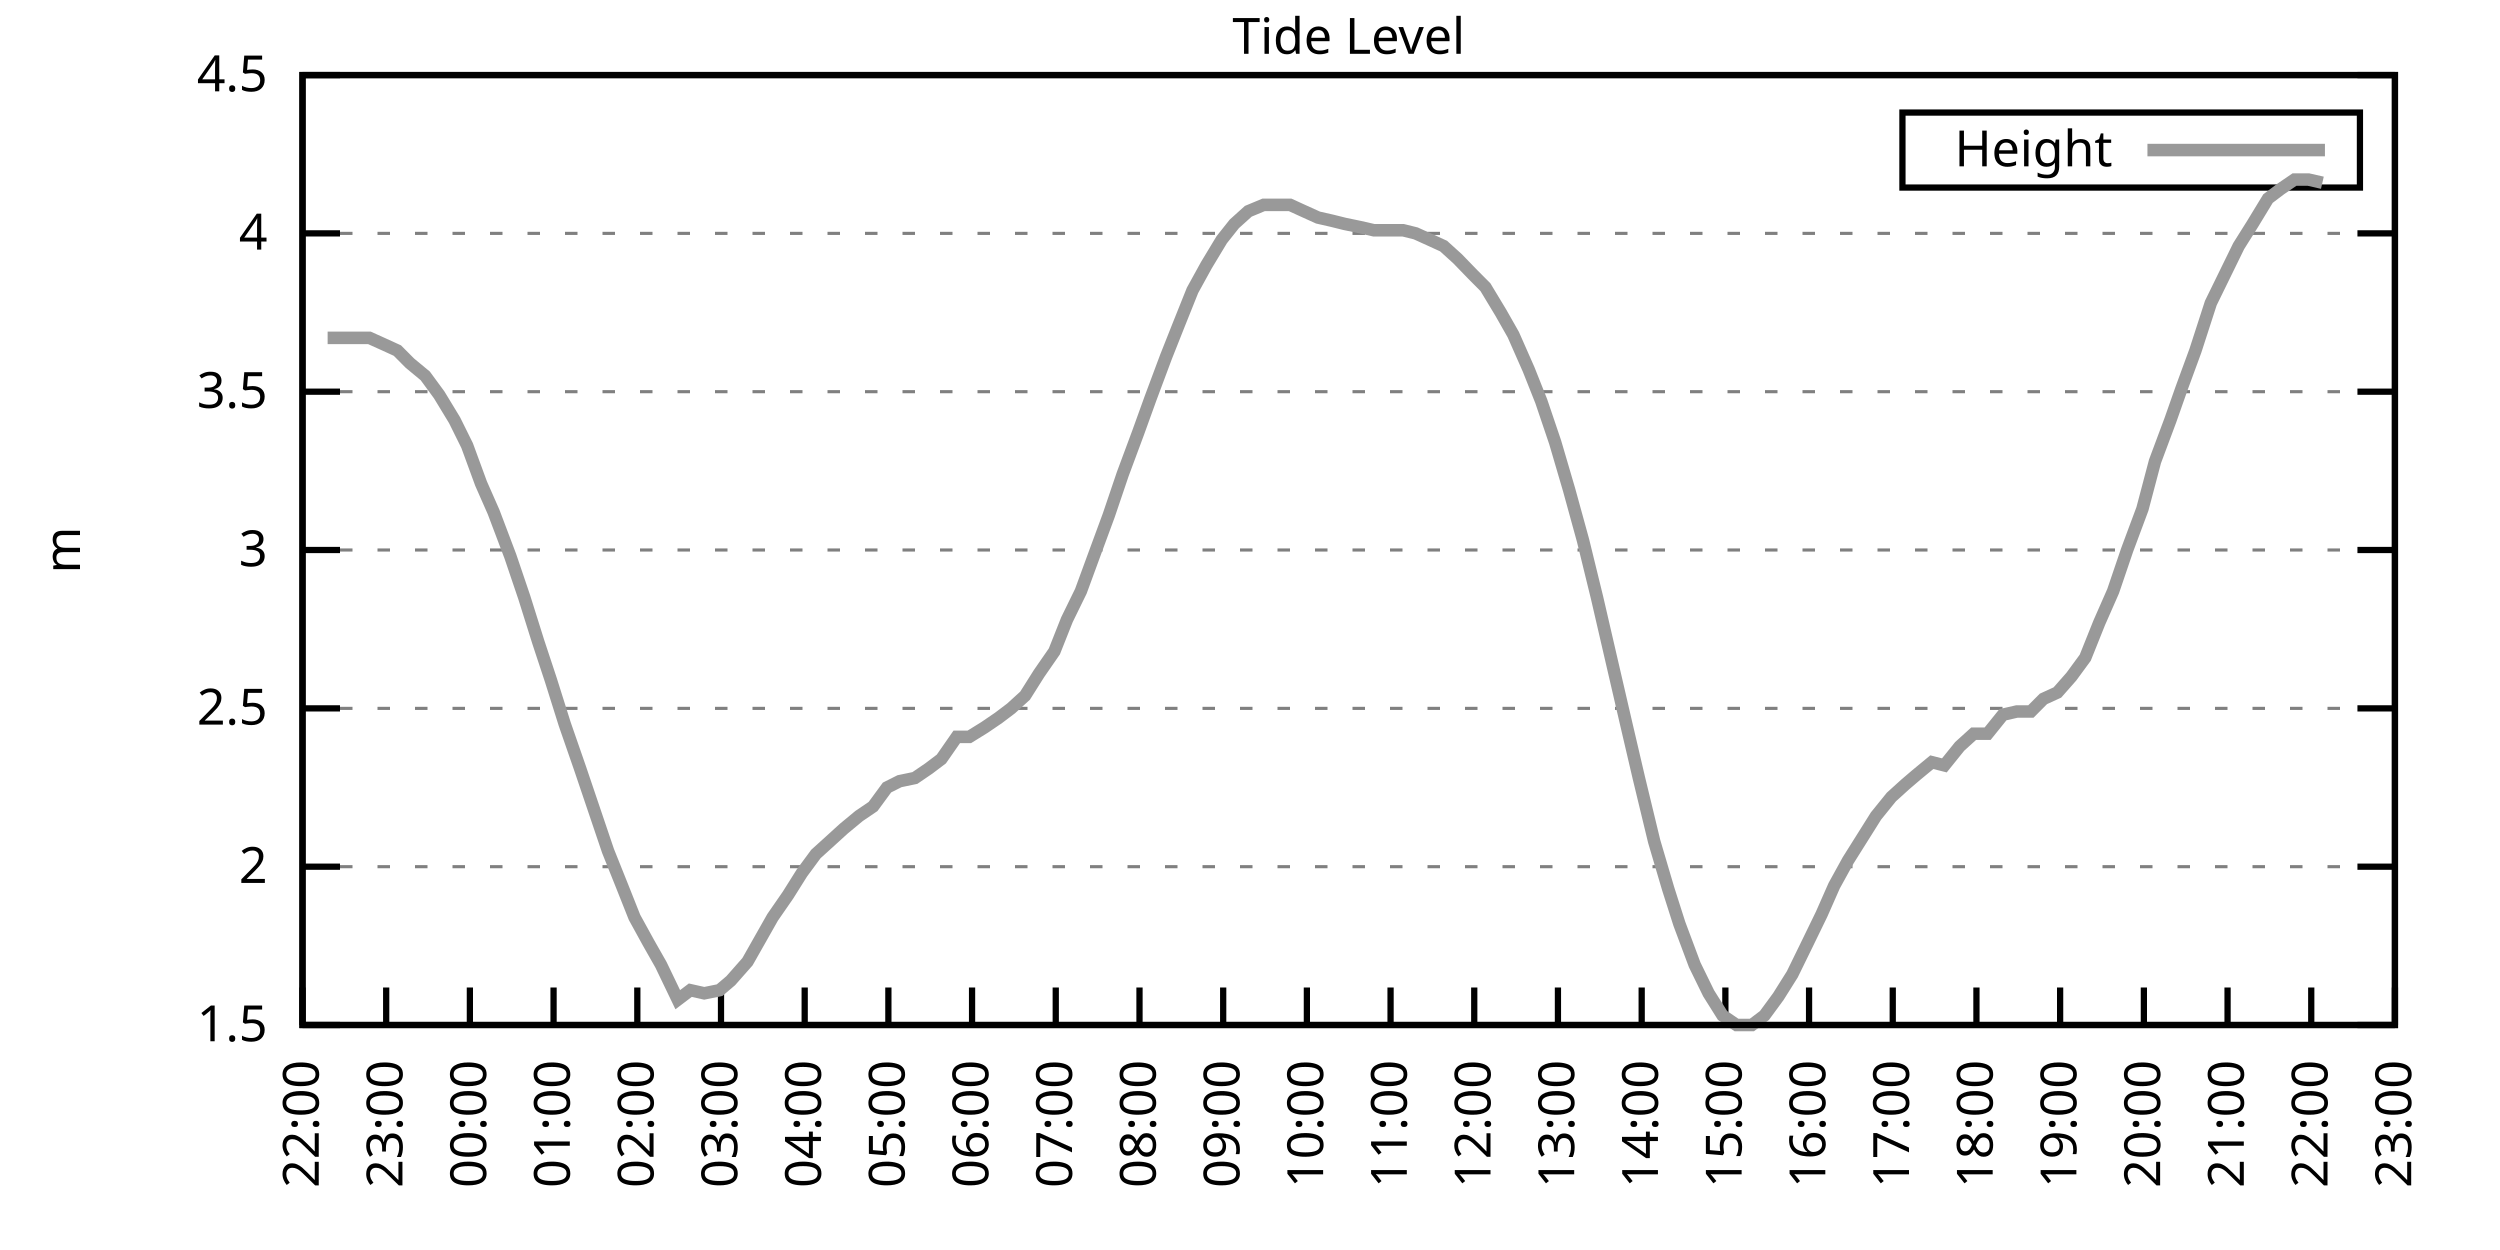
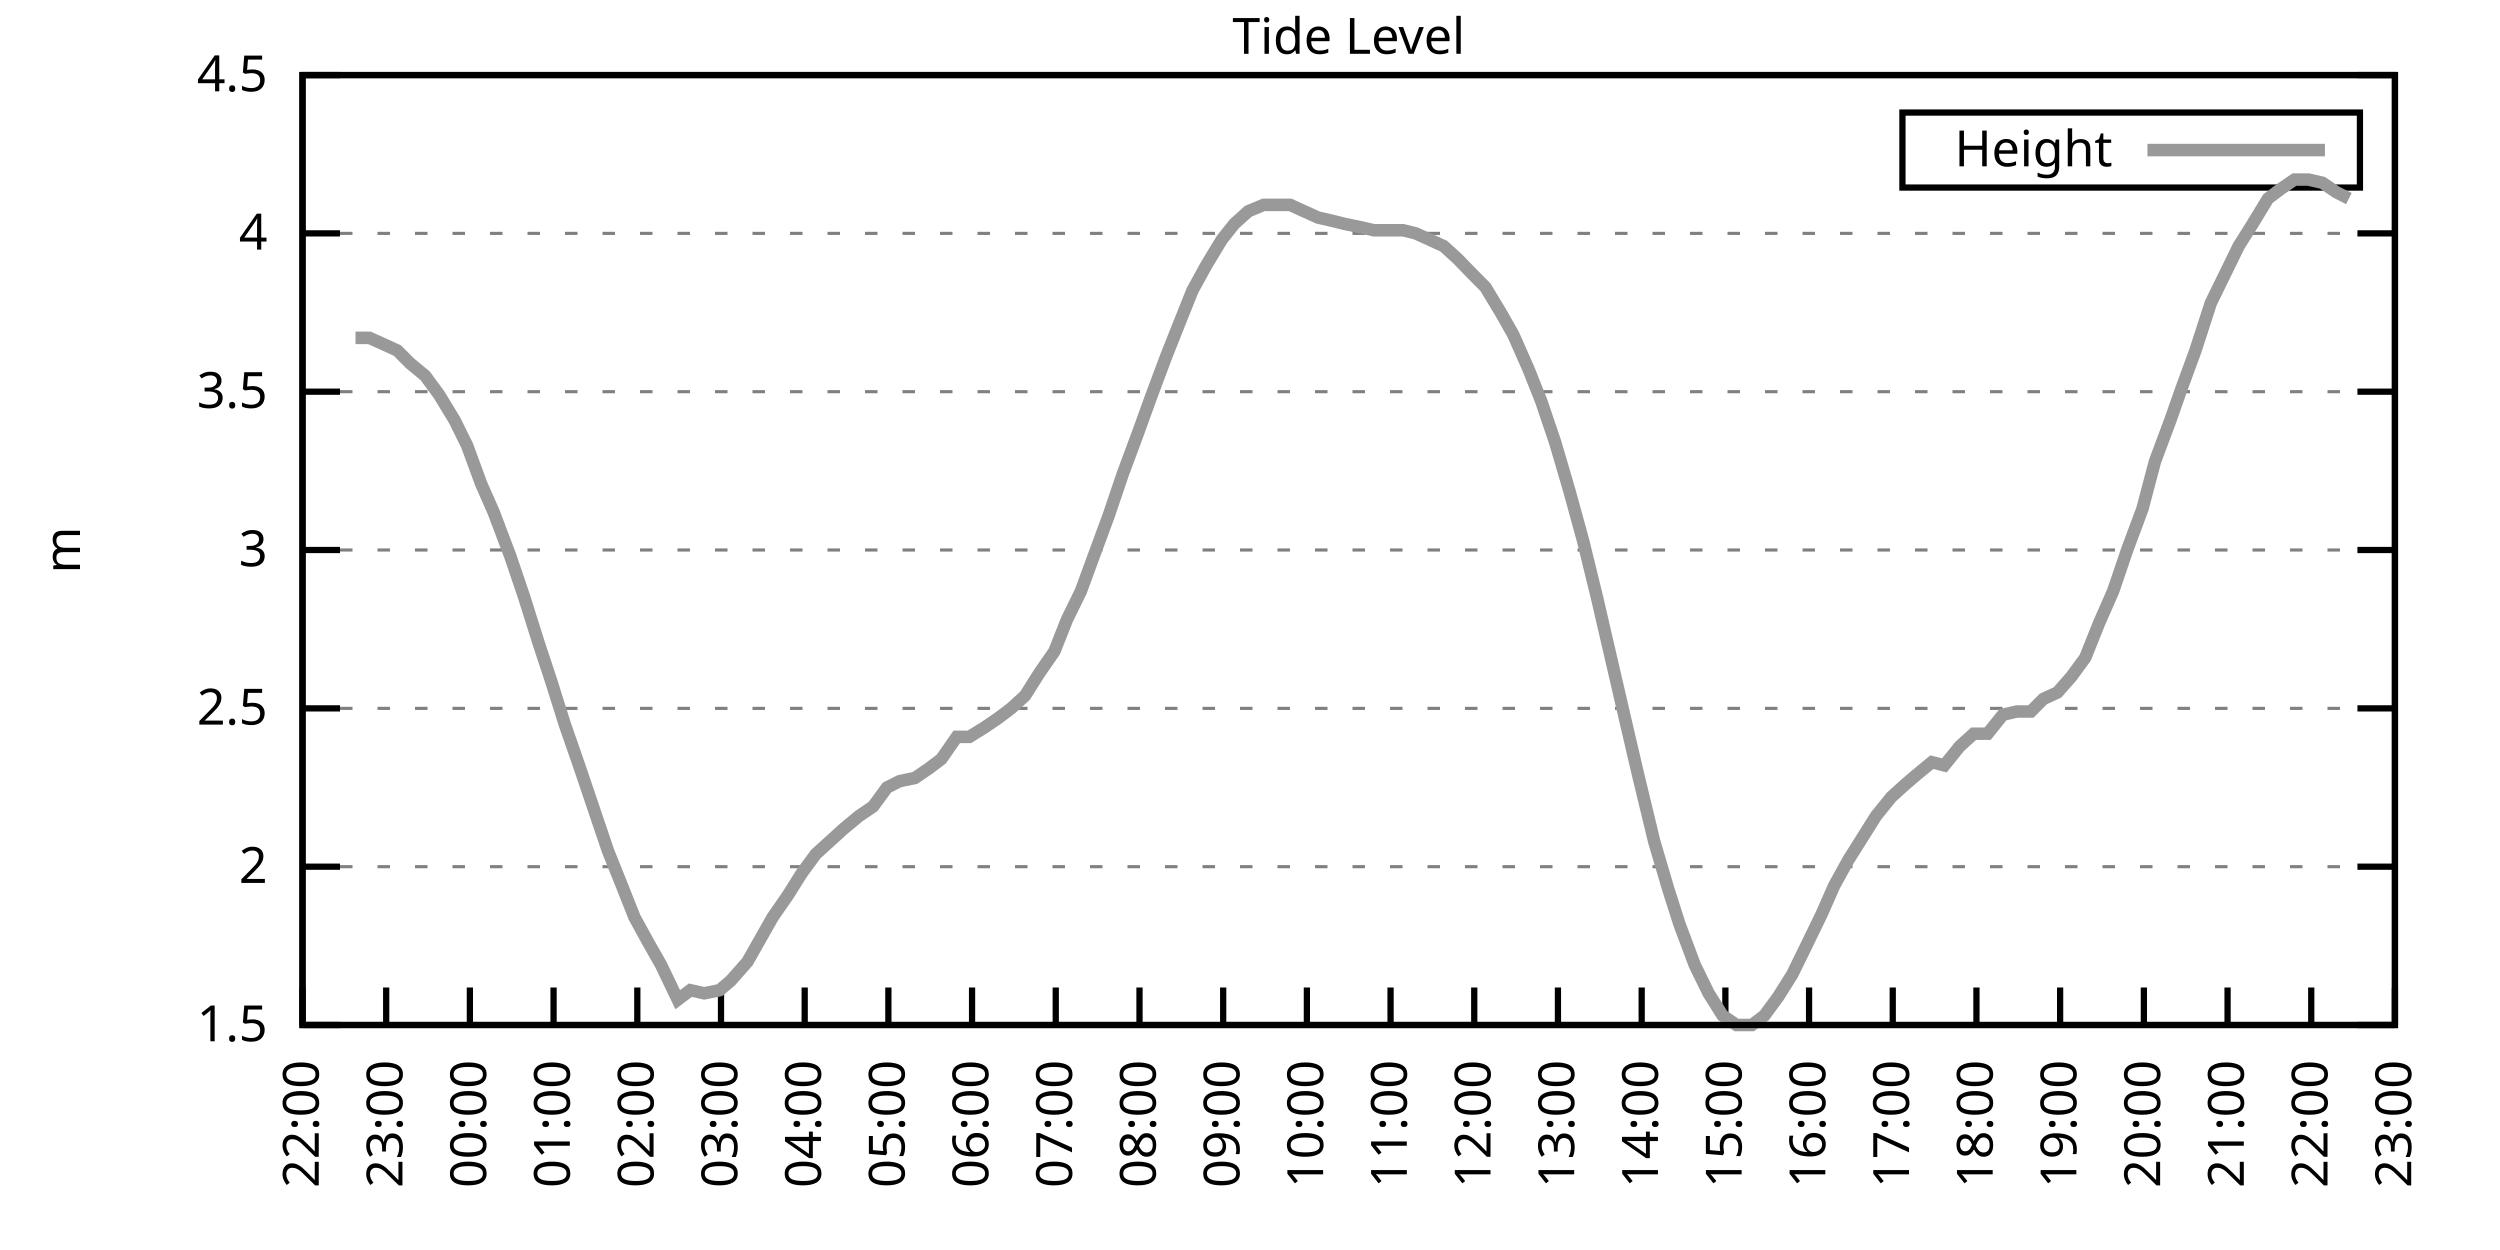
<svg xmlns="http://www.w3.org/2000/svg" xmlns:xlink="http://www.w3.org/1999/xlink" width="400" height="200" viewBox="0 0 400 200">
  <g id="gnuplot_canvas">
    <rect x="0" y="0" width="400" height="200" fill="none" />
    <defs>
      <circle id="gpDot" r="0.5" stroke-width="0.5" stroke="currentColor" />
      <path id="gpPt0" stroke-width="0.333" stroke="currentColor" d="M-1,0 h2 M0,-1 v2" />
      <path id="gpPt1" stroke-width="0.333" stroke="currentColor" d="M-1,-1 L1,1 M1,-1 L-1,1" />
      <path id="gpPt2" stroke-width="0.333" stroke="currentColor" d="M-1,0 L1,0 M0,-1 L0,1 M-1,-1 L1,1 M-1,1 L1,-1" />
      <rect id="gpPt3" stroke-width="0.333" stroke="currentColor" x="-1" y="-1" width="2" height="2" />
      <rect id="gpPt4" stroke-width="0.333" stroke="currentColor" fill="currentColor" x="-1" y="-1" width="2" height="2" />
      <circle id="gpPt5" stroke-width="0.333" stroke="currentColor" cx="0" cy="0" r="1" />
      <use xlink:href="#gpPt5" id="gpPt6" fill="currentColor" stroke="none" />
      <path id="gpPt7" stroke-width="0.333" stroke="currentColor" d="M0,-1.33 L-1.33,0.67 L1.33,0.67 z" />
      <use xlink:href="#gpPt7" id="gpPt8" fill="currentColor" stroke="none" />
      <use xlink:href="#gpPt7" id="gpPt9" stroke="currentColor" transform="rotate(180)" />
      <use xlink:href="#gpPt9" id="gpPt10" fill="currentColor" stroke="none" />
      <use xlink:href="#gpPt3" id="gpPt11" stroke="currentColor" transform="rotate(45)" />
      <use xlink:href="#gpPt11" id="gpPt12" fill="currentColor" stroke="none" />
      <path id="gpPt13" stroke-width="0.333" stroke="currentColor" d="M0,1.330 L1.265,0.411 L0.782,-1.067 L-0.782,-1.076 L-1.265,0.411 z" />
      <use xlink:href="#gpPt13" id="gpPt14" fill="currentColor" stroke="none" />
      <filter id="textbox" filterUnits="objectBoundingBox" x="0" y="0" height="1" width="1">
        <feFlood flood-color="white" flood-opacity="1" result="bgnd" />
        <feComposite in="SourceGraphic" in2="bgnd" operator="atop" />
      </filter>
      <filter id="greybox" filterUnits="objectBoundingBox" x="0" y="0" height="1" width="1">
        <feFlood flood-color="lightgrey" flood-opacity="1" result="grey" />
        <feComposite in="SourceGraphic" in2="grey" operator="atop" />
      </filter>
    </defs>
    <g fill="none" color="white" stroke="currentColor" stroke-width="1.00" stroke-linecap="butt" stroke-linejoin="miter">
</g>
    <g fill="none" color="black" stroke="currentColor" stroke-width="1.00" stroke-linecap="butt" stroke-linejoin="miter">
      <g stroke="none" shape-rendering="crispEdges">
        <polygon fill="rgb(255, 255, 255)" points="48.40,164.00 383.18,164.00 383.18,12.02 48.40,12.02 " />
      </g>
    </g>
    <g fill="none" color="black" stroke="currentColor" stroke-width="1.00" stroke-linecap="butt" stroke-linejoin="miter">
</g>
    <g fill="none" color="black" stroke="black" stroke-width="0.50" stroke-linecap="butt" stroke-linejoin="miter">
</g>
    <g fill="none" color="gray" stroke="currentColor" stroke-width="0.50" stroke-linecap="butt" stroke-linejoin="miter">
      <path stroke="gray" stroke-dasharray="2,4" class="gridline" d="M48.40,164.00 L383.19,164.00  " />
    </g>
    <g fill="none" color="gray" stroke="gray" stroke-width="1.00" stroke-linecap="butt" stroke-linejoin="miter">
</g>
    <g fill="none" color="black" stroke="currentColor" stroke-width="1.00" stroke-linecap="butt" stroke-linejoin="miter">
      <path stroke="black" d="M48.40,164.00 L54.40,164.00 M383.19,164.00 L377.19,164.00  " />
      <g transform="translate(42.80,166.60)" stroke="none" fill="black" font-family="Sans" font-size="8.00" text-anchor="end">
        <text>
          <tspan font-family="Sans"> 1.5</tspan>
        </text>
      </g>
    </g>
    <g fill="none" color="black" stroke="currentColor" stroke-width="1.00" stroke-linecap="butt" stroke-linejoin="miter">
</g>
    <g fill="none" color="black" stroke="black" stroke-width="0.50" stroke-linecap="butt" stroke-linejoin="miter">
</g>
    <g fill="none" color="gray" stroke="currentColor" stroke-width="0.50" stroke-linecap="butt" stroke-linejoin="miter">
      <path stroke="gray" stroke-dasharray="2,4" class="gridline" d="M48.40,138.67 L383.19,138.67  " />
    </g>
    <g fill="none" color="gray" stroke="gray" stroke-width="1.00" stroke-linecap="butt" stroke-linejoin="miter">
</g>
    <g fill="none" color="black" stroke="currentColor" stroke-width="1.00" stroke-linecap="butt" stroke-linejoin="miter">
      <path stroke="black" d="M48.40,138.67 L54.40,138.67 M383.19,138.67 L377.19,138.67  " />
      <g transform="translate(42.80,141.27)" stroke="none" fill="black" font-family="Sans" font-size="8.00" text-anchor="end">
        <text>
          <tspan font-family="Sans"> 2</tspan>
        </text>
      </g>
    </g>
    <g fill="none" color="black" stroke="currentColor" stroke-width="1.00" stroke-linecap="butt" stroke-linejoin="miter">
</g>
    <g fill="none" color="black" stroke="black" stroke-width="0.50" stroke-linecap="butt" stroke-linejoin="miter">
</g>
    <g fill="none" color="gray" stroke="currentColor" stroke-width="0.50" stroke-linecap="butt" stroke-linejoin="miter">
      <path stroke="gray" stroke-dasharray="2,4" class="gridline" d="M48.40,113.34 L383.19,113.34  " />
    </g>
    <g fill="none" color="gray" stroke="gray" stroke-width="1.00" stroke-linecap="butt" stroke-linejoin="miter">
</g>
    <g fill="none" color="black" stroke="currentColor" stroke-width="1.00" stroke-linecap="butt" stroke-linejoin="miter">
      <path stroke="black" d="M48.40,113.34 L54.40,113.34 M383.19,113.34 L377.19,113.34  " />
      <g transform="translate(42.80,115.94)" stroke="none" fill="black" font-family="Sans" font-size="8.00" text-anchor="end">
        <text>
          <tspan font-family="Sans"> 2.5</tspan>
        </text>
      </g>
    </g>
    <g fill="none" color="black" stroke="currentColor" stroke-width="1.00" stroke-linecap="butt" stroke-linejoin="miter">
</g>
    <g fill="none" color="black" stroke="black" stroke-width="0.50" stroke-linecap="butt" stroke-linejoin="miter">
</g>
    <g fill="none" color="gray" stroke="currentColor" stroke-width="0.50" stroke-linecap="butt" stroke-linejoin="miter">
      <path stroke="gray" stroke-dasharray="2,4" class="gridline" d="M48.40,88.00 L383.19,88.00  " />
    </g>
    <g fill="none" color="gray" stroke="gray" stroke-width="1.00" stroke-linecap="butt" stroke-linejoin="miter">
</g>
    <g fill="none" color="black" stroke="currentColor" stroke-width="1.00" stroke-linecap="butt" stroke-linejoin="miter">
      <path stroke="black" d="M48.40,88.00 L54.40,88.00 M383.19,88.00 L377.19,88.00  " />
      <g transform="translate(42.80,90.60)" stroke="none" fill="black" font-family="Sans" font-size="8.00" text-anchor="end">
        <text>
          <tspan font-family="Sans"> 3</tspan>
        </text>
      </g>
    </g>
    <g fill="none" color="black" stroke="currentColor" stroke-width="1.00" stroke-linecap="butt" stroke-linejoin="miter">
</g>
    <g fill="none" color="black" stroke="black" stroke-width="0.50" stroke-linecap="butt" stroke-linejoin="miter">
</g>
    <g fill="none" color="gray" stroke="currentColor" stroke-width="0.50" stroke-linecap="butt" stroke-linejoin="miter">
      <path stroke="gray" stroke-dasharray="2,4" class="gridline" d="M48.40,62.67 L383.19,62.67  " />
    </g>
    <g fill="none" color="gray" stroke="gray" stroke-width="1.00" stroke-linecap="butt" stroke-linejoin="miter">
</g>
    <g fill="none" color="black" stroke="currentColor" stroke-width="1.00" stroke-linecap="butt" stroke-linejoin="miter">
      <path stroke="black" d="M48.40,62.67 L54.40,62.67 M383.19,62.67 L377.19,62.67  " />
      <g transform="translate(42.80,65.27)" stroke="none" fill="black" font-family="Sans" font-size="8.00" text-anchor="end">
        <text>
          <tspan font-family="Sans"> 3.5</tspan>
        </text>
      </g>
    </g>
    <g fill="none" color="black" stroke="currentColor" stroke-width="1.00" stroke-linecap="butt" stroke-linejoin="miter">
</g>
    <g fill="none" color="black" stroke="black" stroke-width="0.50" stroke-linecap="butt" stroke-linejoin="miter">
</g>
    <g fill="none" color="gray" stroke="currentColor" stroke-width="0.50" stroke-linecap="butt" stroke-linejoin="miter">
      <path stroke="gray" stroke-dasharray="2,4" class="gridline" d="M48.40,37.34 L383.19,37.34  " />
    </g>
    <g fill="none" color="gray" stroke="gray" stroke-width="1.00" stroke-linecap="butt" stroke-linejoin="miter">
</g>
    <g fill="none" color="black" stroke="currentColor" stroke-width="1.00" stroke-linecap="butt" stroke-linejoin="miter">
      <path stroke="black" d="M48.40,37.34 L54.40,37.34 M383.19,37.34 L377.19,37.34  " />
      <g transform="translate(42.80,39.94)" stroke="none" fill="black" font-family="Sans" font-size="8.00" text-anchor="end">
        <text>
          <tspan font-family="Sans"> 4</tspan>
        </text>
      </g>
    </g>
    <g fill="none" color="black" stroke="currentColor" stroke-width="1.00" stroke-linecap="butt" stroke-linejoin="miter">
</g>
    <g fill="none" color="black" stroke="black" stroke-width="0.50" stroke-linecap="butt" stroke-linejoin="miter">
</g>
    <g fill="none" color="gray" stroke="currentColor" stroke-width="0.50" stroke-linecap="butt" stroke-linejoin="miter">
      <path stroke="gray" stroke-dasharray="2,4" class="gridline" d="M48.40,12.01 L383.19,12.01  " />
    </g>
    <g fill="none" color="gray" stroke="gray" stroke-width="1.00" stroke-linecap="butt" stroke-linejoin="miter">
</g>
    <g fill="none" color="black" stroke="currentColor" stroke-width="1.00" stroke-linecap="butt" stroke-linejoin="miter">
      <path stroke="black" d="M48.40,12.01 L54.40,12.01 M383.19,12.01 L377.19,12.01  " />
      <g transform="translate(42.80,14.61)" stroke="none" fill="black" font-family="Sans" font-size="8.00" text-anchor="end">
        <text>
          <tspan font-family="Sans"> 4.5</tspan>
        </text>
      </g>
    </g>
    <g fill="none" color="black" stroke="currentColor" stroke-width="1.00" stroke-linecap="butt" stroke-linejoin="miter">
      <path stroke="black" d="M48.40,164.00 L48.40,158.00  " />
      <g transform="translate(51.00,169.60) rotate(270.00)" stroke="none" fill="black" font-family="Sans" font-size="8.00" text-anchor="end">
        <text>
          <tspan font-family="Sans">22:00</tspan>
        </text>
      </g>
    </g>
    <g fill="none" color="black" stroke="currentColor" stroke-width="1.00" stroke-linecap="butt" stroke-linejoin="miter">
      <path stroke="black" d="M61.79,164.00 L61.79,158.00  " />
      <g transform="translate(64.39,169.60) rotate(270.00)" stroke="none" fill="black" font-family="Sans" font-size="8.00" text-anchor="end">
        <text>
          <tspan font-family="Sans">23:00</tspan>
        </text>
      </g>
    </g>
    <g fill="none" color="black" stroke="currentColor" stroke-width="1.00" stroke-linecap="butt" stroke-linejoin="miter">
      <path stroke="black" d="M75.18,164.00 L75.18,158.00  " />
      <g transform="translate(77.78,169.60) rotate(270.00)" stroke="none" fill="black" font-family="Sans" font-size="8.00" text-anchor="end">
        <text>
          <tspan font-family="Sans">00:00</tspan>
        </text>
      </g>
    </g>
    <g fill="none" color="black" stroke="currentColor" stroke-width="1.00" stroke-linecap="butt" stroke-linejoin="miter">
      <path stroke="black" d="M88.57,164.00 L88.57,158.00  " />
      <g transform="translate(91.17,169.60) rotate(270.00)" stroke="none" fill="black" font-family="Sans" font-size="8.00" text-anchor="end">
        <text>
          <tspan font-family="Sans">01:00</tspan>
        </text>
      </g>
    </g>
    <g fill="none" color="black" stroke="currentColor" stroke-width="1.00" stroke-linecap="butt" stroke-linejoin="miter">
      <path stroke="black" d="M101.97,164.00 L101.97,158.00  " />
      <g transform="translate(104.57,169.60) rotate(270.00)" stroke="none" fill="black" font-family="Sans" font-size="8.00" text-anchor="end">
        <text>
          <tspan font-family="Sans">02:00</tspan>
        </text>
      </g>
    </g>
    <g fill="none" color="black" stroke="currentColor" stroke-width="1.00" stroke-linecap="butt" stroke-linejoin="miter">
      <path stroke="black" d="M115.36,164.00 L115.36,158.00  " />
      <g transform="translate(117.96,169.60) rotate(270.00)" stroke="none" fill="black" font-family="Sans" font-size="8.00" text-anchor="end">
        <text>
          <tspan font-family="Sans">03:00</tspan>
        </text>
      </g>
    </g>
    <g fill="none" color="black" stroke="currentColor" stroke-width="1.00" stroke-linecap="butt" stroke-linejoin="miter">
      <path stroke="black" d="M128.75,164.00 L128.75,158.00  " />
      <g transform="translate(131.35,169.60) rotate(270.00)" stroke="none" fill="black" font-family="Sans" font-size="8.00" text-anchor="end">
        <text>
          <tspan font-family="Sans">04:00</tspan>
        </text>
      </g>
    </g>
    <g fill="none" color="black" stroke="currentColor" stroke-width="1.00" stroke-linecap="butt" stroke-linejoin="miter">
      <path stroke="black" d="M142.14,164.00 L142.14,158.00  " />
      <g transform="translate(144.74,169.60) rotate(270.00)" stroke="none" fill="black" font-family="Sans" font-size="8.00" text-anchor="end">
        <text>
          <tspan font-family="Sans">05:00</tspan>
        </text>
      </g>
    </g>
    <g fill="none" color="black" stroke="currentColor" stroke-width="1.00" stroke-linecap="butt" stroke-linejoin="miter">
      <path stroke="black" d="M155.53,164.00 L155.53,158.00  " />
      <g transform="translate(158.13,169.60) rotate(270.00)" stroke="none" fill="black" font-family="Sans" font-size="8.00" text-anchor="end">
        <text>
          <tspan font-family="Sans">06:00</tspan>
        </text>
      </g>
    </g>
    <g fill="none" color="black" stroke="currentColor" stroke-width="1.00" stroke-linecap="butt" stroke-linejoin="miter">
      <path stroke="black" d="M168.92,164.00 L168.92,158.00  " />
      <g transform="translate(171.52,169.60) rotate(270.00)" stroke="none" fill="black" font-family="Sans" font-size="8.00" text-anchor="end">
        <text>
          <tspan font-family="Sans">07:00</tspan>
        </text>
      </g>
    </g>
    <g fill="none" color="black" stroke="currentColor" stroke-width="1.00" stroke-linecap="butt" stroke-linejoin="miter">
      <path stroke="black" d="M182.32,164.00 L182.32,158.00  " />
      <g transform="translate(184.92,169.60) rotate(270.00)" stroke="none" fill="black" font-family="Sans" font-size="8.00" text-anchor="end">
        <text>
          <tspan font-family="Sans">08:00</tspan>
        </text>
      </g>
    </g>
    <g fill="none" color="black" stroke="currentColor" stroke-width="1.00" stroke-linecap="butt" stroke-linejoin="miter">
      <path stroke="black" d="M195.71,164.00 L195.71,158.00  " />
      <g transform="translate(198.31,169.60) rotate(270.00)" stroke="none" fill="black" font-family="Sans" font-size="8.00" text-anchor="end">
        <text>
          <tspan font-family="Sans">09:00</tspan>
        </text>
      </g>
    </g>
    <g fill="none" color="black" stroke="currentColor" stroke-width="1.00" stroke-linecap="butt" stroke-linejoin="miter">
      <path stroke="black" d="M209.10,164.00 L209.10,158.00  " />
      <g transform="translate(211.70,169.60) rotate(270.00)" stroke="none" fill="black" font-family="Sans" font-size="8.00" text-anchor="end">
        <text>
          <tspan font-family="Sans">10:00</tspan>
        </text>
      </g>
    </g>
    <g fill="none" color="black" stroke="currentColor" stroke-width="1.00" stroke-linecap="butt" stroke-linejoin="miter">
      <path stroke="black" d="M222.49,164.00 L222.49,158.00  " />
      <g transform="translate(225.09,169.60) rotate(270.00)" stroke="none" fill="black" font-family="Sans" font-size="8.00" text-anchor="end">
        <text>
          <tspan font-family="Sans">11:00</tspan>
        </text>
      </g>
    </g>
    <g fill="none" color="black" stroke="currentColor" stroke-width="1.00" stroke-linecap="butt" stroke-linejoin="miter">
      <path stroke="black" d="M235.88,164.00 L235.88,158.00  " />
      <g transform="translate(238.48,169.60) rotate(270.00)" stroke="none" fill="black" font-family="Sans" font-size="8.00" text-anchor="end">
        <text>
          <tspan font-family="Sans">12:00</tspan>
        </text>
      </g>
    </g>
    <g fill="none" color="black" stroke="currentColor" stroke-width="1.00" stroke-linecap="butt" stroke-linejoin="miter">
      <path stroke="black" d="M249.27,164.00 L249.27,158.00  " />
      <g transform="translate(251.87,169.60) rotate(270.00)" stroke="none" fill="black" font-family="Sans" font-size="8.00" text-anchor="end">
        <text>
          <tspan font-family="Sans">13:00</tspan>
        </text>
      </g>
    </g>
    <g fill="none" color="black" stroke="currentColor" stroke-width="1.00" stroke-linecap="butt" stroke-linejoin="miter">
      <path stroke="black" d="M262.67,164.00 L262.67,158.00  " />
      <g transform="translate(265.27,169.60) rotate(270.00)" stroke="none" fill="black" font-family="Sans" font-size="8.00" text-anchor="end">
        <text>
          <tspan font-family="Sans">14:00</tspan>
        </text>
      </g>
    </g>
    <g fill="none" color="black" stroke="currentColor" stroke-width="1.00" stroke-linecap="butt" stroke-linejoin="miter">
      <path stroke="black" d="M276.06,164.00 L276.06,158.00  " />
      <g transform="translate(278.66,169.60) rotate(270.00)" stroke="none" fill="black" font-family="Sans" font-size="8.00" text-anchor="end">
        <text>
          <tspan font-family="Sans">15:00</tspan>
        </text>
      </g>
    </g>
    <g fill="none" color="black" stroke="currentColor" stroke-width="1.00" stroke-linecap="butt" stroke-linejoin="miter">
      <path stroke="black" d="M289.45,164.00 L289.45,158.00  " />
      <g transform="translate(292.05,169.60) rotate(270.00)" stroke="none" fill="black" font-family="Sans" font-size="8.00" text-anchor="end">
        <text>
          <tspan font-family="Sans">16:00</tspan>
        </text>
      </g>
    </g>
    <g fill="none" color="black" stroke="currentColor" stroke-width="1.00" stroke-linecap="butt" stroke-linejoin="miter">
      <path stroke="black" d="M302.84,164.00 L302.84,158.00  " />
      <g transform="translate(305.44,169.60) rotate(270.00)" stroke="none" fill="black" font-family="Sans" font-size="8.00" text-anchor="end">
        <text>
          <tspan font-family="Sans">17:00</tspan>
        </text>
      </g>
    </g>
    <g fill="none" color="black" stroke="currentColor" stroke-width="1.00" stroke-linecap="butt" stroke-linejoin="miter">
      <path stroke="black" d="M316.23,164.00 L316.23,158.00  " />
      <g transform="translate(318.83,169.60) rotate(270.00)" stroke="none" fill="black" font-family="Sans" font-size="8.00" text-anchor="end">
        <text>
          <tspan font-family="Sans">18:00</tspan>
        </text>
      </g>
    </g>
    <g fill="none" color="black" stroke="currentColor" stroke-width="1.00" stroke-linecap="butt" stroke-linejoin="miter">
      <path stroke="black" d="M329.62,164.00 L329.62,158.00  " />
      <g transform="translate(332.22,169.60) rotate(270.00)" stroke="none" fill="black" font-family="Sans" font-size="8.00" text-anchor="end">
        <text>
          <tspan font-family="Sans">19:00</tspan>
        </text>
      </g>
    </g>
    <g fill="none" color="black" stroke="currentColor" stroke-width="1.00" stroke-linecap="butt" stroke-linejoin="miter">
      <path stroke="black" d="M343.02,164.00 L343.02,158.00  " />
      <g transform="translate(345.62,169.60) rotate(270.00)" stroke="none" fill="black" font-family="Sans" font-size="8.00" text-anchor="end">
        <text>
          <tspan font-family="Sans">20:00</tspan>
        </text>
      </g>
    </g>
    <g fill="none" color="black" stroke="currentColor" stroke-width="1.00" stroke-linecap="butt" stroke-linejoin="miter">
      <path stroke="black" d="M356.41,164.00 L356.41,158.00  " />
      <g transform="translate(359.01,169.60) rotate(270.00)" stroke="none" fill="black" font-family="Sans" font-size="8.00" text-anchor="end">
        <text>
          <tspan font-family="Sans">21:00</tspan>
        </text>
      </g>
    </g>
    <g fill="none" color="black" stroke="currentColor" stroke-width="1.00" stroke-linecap="butt" stroke-linejoin="miter">
      <path stroke="black" d="M369.80,164.00 L369.80,158.00  " />
      <g transform="translate(372.40,169.60) rotate(270.00)" stroke="none" fill="black" font-family="Sans" font-size="8.00" text-anchor="end">
        <text>
          <tspan font-family="Sans">22:00</tspan>
        </text>
      </g>
    </g>
    <g fill="none" color="black" stroke="currentColor" stroke-width="1.00" stroke-linecap="butt" stroke-linejoin="miter">
      <path stroke="black" d="M383.19,164.00 L383.19,158.00  " />
      <g transform="translate(385.79,169.60) rotate(270.00)" stroke="none" fill="black" font-family="Sans" font-size="8.00" text-anchor="end">
        <text>
          <tspan font-family="Sans">23:00</tspan>
        </text>
      </g>
    </g>
    <g fill="none" color="black" stroke="currentColor" stroke-width="1.00" stroke-linecap="butt" stroke-linejoin="miter">
</g>
    <g fill="none" color="black" stroke="currentColor" stroke-width="1.00" stroke-linecap="butt" stroke-linejoin="miter">
      <path stroke="black" d="M48.40,12.01 L48.40,164.00 L383.19,164.00 L383.19,12.01 L48.40,12.01 Z  " />
    </g>
    <g fill="none" color="black" stroke="currentColor" stroke-width="1.00" stroke-linecap="butt" stroke-linejoin="miter">
</g>
    <g fill="none" color="black" stroke="currentColor" stroke-width="1.00" stroke-linecap="butt" stroke-linejoin="miter">
      <path stroke="black" d="M304.39,30.01 L304.39,18.01 L377.59,18.01 L377.59,30.01 L304.39,30.01 Z  " />
    </g>
    <g id="Tide_level_plot_1">
      <g fill="none" color="white" stroke="black" stroke-width="2.00" stroke-linecap="butt" stroke-linejoin="miter">
</g>
      <g fill="none" color="black" stroke="currentColor" stroke-width="2.00" stroke-linecap="butt" stroke-linejoin="miter">
        <g transform="translate(337.99,26.61)" stroke="none" fill="black" font-family="Sans" font-size="8.00" text-anchor="end">
          <text>
            <tspan font-family="Sans">Height</tspan>
          </text>
        </g>
      </g>
      <g fill="none" color="black" stroke="currentColor" stroke-width="2.00" stroke-linecap="butt" stroke-linejoin="miter">
-         <path stroke="rgb(153, 153, 153)" d="M343.59,24.01 L371.99,24.01 M52.42,54.06 L54.65,54.06 L56.88,54.06 L59.11,54.06 L61.35,55.07 L63.58,56.09   L65.59,58.11 L68.04,60.14 L70.27,63.18 L72.73,67.23 L74.74,71.29 L76.97,77.37 L78.98,81.93 L81.66,89.02   L83.89,95.60 L86.12,102.70 L88.13,108.78 L90.36,115.87 L92.82,122.96 L95.05,129.55 L97.28,136.14 L99.51,141.71   L101.52,146.77 L103.75,150.83 L105.76,154.37 L108.44,159.95 L110.45,158.43 L112.68,158.93 L115.13,158.43 L116.92,156.91   L119.60,153.87 L121.61,150.32 L123.62,146.77 L126.07,143.23 L128.30,139.68 L130.54,136.64 L132.77,134.62 L135.00,132.59   L137.45,130.56 L139.69,129.04 L141.92,126.00 L143.93,124.99 L146.38,124.48 L148.61,122.96 L150.62,121.44 L153.08,117.90   L155.09,117.90 L157.54,116.38 L159.77,114.86 L161.78,113.34 L164.01,111.31 L166.25,107.76 L168.70,104.22 L170.71,99.15   L172.94,94.59 L175.17,88.51 L177.41,82.43 L179.64,75.85 L182.09,69.26 L184.10,63.69 L186.56,57.10 L188.57,52.03   L190.80,46.46 L193.03,42.41 L195.48,38.35 L197.49,35.82 L199.73,33.80 L202.18,32.78 L204.19,32.78 L206.42,32.78   L208.65,33.80 L210.88,34.81 L213.12,35.32 L215.13,35.82 L217.58,36.33 L219.81,36.84 L222.27,36.84 L224.50,36.84   L226.51,37.34 L228.74,38.35 L230.97,39.37 L233.20,41.39 L235.66,43.93 L237.67,45.95 L240.12,50.01 L242.13,53.55   L244.59,59.13 L246.60,64.19 L248.83,70.78 L251.06,78.38 L253.29,86.49 L255.52,95.60 L257.98,106.24 L260.21,115.87   L262.22,124.48 L264.67,134.62 L266.91,142.21 L268.69,147.79 L271.15,154.37 L273.38,158.93 L275.61,162.48 L277.84,164.00   L280.30,164.00 L282.31,162.48 L284.54,159.44 L286.77,155.89 L289.00,151.33 L291.46,146.27 L293.47,141.71 L295.70,137.66   L297.93,134.11 L300.16,130.56 L302.62,127.52 L304.85,125.50 L306.63,123.98 L309.09,121.95 L311.10,122.46 L313.55,119.42   L315.79,117.39 L318.02,117.39 L320.47,114.35 L322.70,113.84 L324.94,113.84 L326.95,111.82 L329.18,110.80 L331.41,108.27   L333.64,105.23 L335.87,99.66 L338.10,94.59 L340.34,88.00 L342.79,81.42 L344.80,73.82 L347.26,67.23 L349.04,62.17   L351.27,56.09 L353.73,48.49 L355.96,43.93 L358.19,39.37 L360.42,35.82 L362.88,31.77 L364.89,30.25 L367.12,28.73   L369.35,28.73 L371.58,29.24  " />
+         <path stroke="rgb(153, 153, 153)" d="M343.59,24.01 L371.99,24.01 M56.88,54.06 L59.11,54.06 L61.35,55.07 L63.58,56.09 L65.59,58.11 L68.04,60.14   L70.27,63.18 L72.73,67.23 L74.74,71.29 L76.97,77.37 L78.98,81.93 L81.66,89.02 L83.89,95.60 L86.12,102.70   L88.13,108.78 L90.36,115.87 L92.82,122.96 L95.05,129.55 L97.28,136.14 L99.51,141.71 L101.52,146.77 L103.75,150.83   L105.76,154.37 L108.44,159.95 L110.45,158.43 L112.68,158.93 L115.13,158.43 L116.92,156.91 L119.60,153.87 L121.61,150.32   L123.62,146.77 L126.07,143.23 L128.30,139.68 L130.54,136.64 L132.77,134.62 L135.00,132.59 L137.45,130.56 L139.69,129.04   L141.92,126.00 L143.93,124.99 L146.38,124.48 L148.61,122.96 L150.62,121.44 L153.08,117.90 L155.09,117.90 L157.54,116.38   L159.77,114.86 L161.78,113.34 L164.01,111.31 L166.25,107.76 L168.70,104.22 L170.71,99.15 L172.94,94.59 L175.17,88.51   L177.41,82.43 L179.64,75.85 L182.09,69.26 L184.10,63.69 L186.56,57.10 L188.57,52.03 L190.80,46.46 L193.03,42.41   L195.48,38.35 L197.49,35.82 L199.73,33.80 L202.18,32.78 L204.19,32.78 L206.42,32.78 L208.65,33.80 L210.88,34.81   L213.12,35.32 L215.13,35.82 L217.58,36.33 L219.81,36.84 L222.27,36.84 L224.50,36.84 L226.51,37.34 L228.74,38.35   L230.97,39.37 L233.20,41.39 L235.66,43.93 L237.67,45.95 L240.12,50.01 L242.13,53.55 L244.59,59.13 L246.60,64.19   L248.83,70.78 L251.06,78.38 L253.29,86.49 L255.52,95.60 L257.98,106.24 L260.21,115.87 L262.22,124.48 L264.67,134.62   L266.91,142.21 L268.69,147.79 L271.15,154.37 L273.38,158.93 L275.61,162.48 L277.84,164.00 L280.30,164.00 L282.31,162.48   L284.54,159.44 L286.77,155.89 L289.00,151.33 L291.46,146.27 L293.47,141.71 L295.70,137.66 L297.93,134.11 L300.16,130.56   L302.62,127.52 L304.85,125.50 L306.63,123.98 L309.09,121.95 L311.10,122.46 L313.55,119.42 L315.79,117.39 L318.02,117.39   L320.47,114.35 L322.70,113.84 L324.94,113.84 L326.95,111.82 L329.18,110.80 L331.41,108.27 L333.64,105.23 L335.87,99.66   L338.10,94.59 L340.34,88.00 L342.79,81.42 L344.80,73.82 L347.26,67.23 L349.04,62.17 L351.27,56.09 L353.73,48.49   L355.96,43.93 L358.19,39.37 L360.42,35.82 L362.88,31.77 L364.89,30.25 L367.12,28.73 L369.35,28.73 L371.58,29.24   L373.82,30.76 L375.82,31.77  " />
      </g>
    </g>
    <g fill="none" color="black" stroke="currentColor" stroke-width="2.00" stroke-linecap="butt" stroke-linejoin="miter">
</g>
    <g fill="none" color="black" stroke="black" stroke-width="1.00" stroke-linecap="butt" stroke-linejoin="miter">
</g>
    <g fill="none" color="black" stroke="currentColor" stroke-width="1.00" stroke-linecap="butt" stroke-linejoin="miter">
      <path stroke="black" d="M48.40,12.01 L48.40,164.00 L383.19,164.00 L383.19,12.01 L48.40,12.01 Z  " />
      <g transform="translate(12.80,88.01) rotate(270.00)" stroke="none" fill="black" font-family="Sans" font-size="8.00" text-anchor="middle">
        <text>
          <tspan font-family="Sans">m</tspan>
        </text>
      </g>
    </g>
    <g fill="none" color="black" stroke="currentColor" stroke-width="1.00" stroke-linecap="butt" stroke-linejoin="miter">
</g>
    <g fill="none" color="black" stroke="currentColor" stroke-width="1.00" stroke-linecap="butt" stroke-linejoin="miter">
      <g transform="translate(215.79,8.61)" stroke="none" fill="black" font-family="Sans" font-size="8.00" text-anchor="middle">
        <text>
          <tspan font-family="Sans">Tide Level</tspan>
        </text>
      </g>
    </g>
    <g fill="none" color="black" stroke="currentColor" stroke-width="1.00" stroke-linecap="butt" stroke-linejoin="miter">
</g>
  </g>
</svg>
